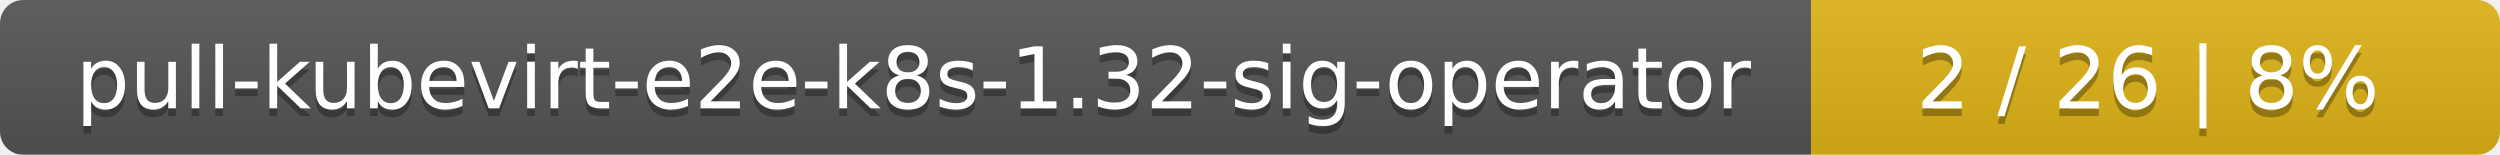
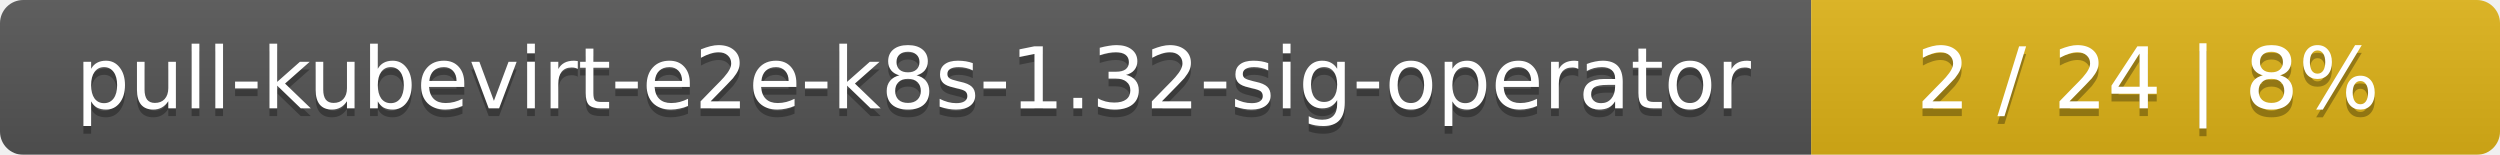
<svg xmlns="http://www.w3.org/2000/svg" width="323" height="20">
  <linearGradient id="smooth" x2="0" y2="100%">
    <stop offset="0" stop-color="#bbb" stop-opacity=".1" />
    <stop offset="1" stop-opacity=".1" />
  </linearGradient>
  <mask id="round">
    <rect width="323" height="20" rx="3" fill="#fff" />
  </mask>
  <g mask="url(#round)">
    <rect width="234" height="20" fill="#555" />
    <rect x="234" width="89" height="20" fill="#dfb317" />
    <rect width="323" height="20" fill="url(#smooth)" />
  </g>
  <g fill="#fff" text-anchor="middle" font-family="DejaVu Sans,Verdana,Geneva,sans-serif" font-size="11">
    <text x="118" y="15" fill="#010101" fill-opacity=".3">pull-kubevirt-e2e-k8s-1.32-sig-operator</text>
    <text x="118" y="14">pull-kubevirt-e2e-k8s-1.32-sig-operator</text>
-     <text x="277.5" y="15" fill="#010101" fill-opacity=".3">2 / 26    |    8%</text>
-     <text x="277.5" y="14">2 / 26    |    8%</text>
+     <text x="277.5" y="15" fill="#010101" fill-opacity=".3">2 / 24    |    8%</text>
+     <text x="277.5" y="14">2 / 24    |    8%</text>
  </g>
</svg>
